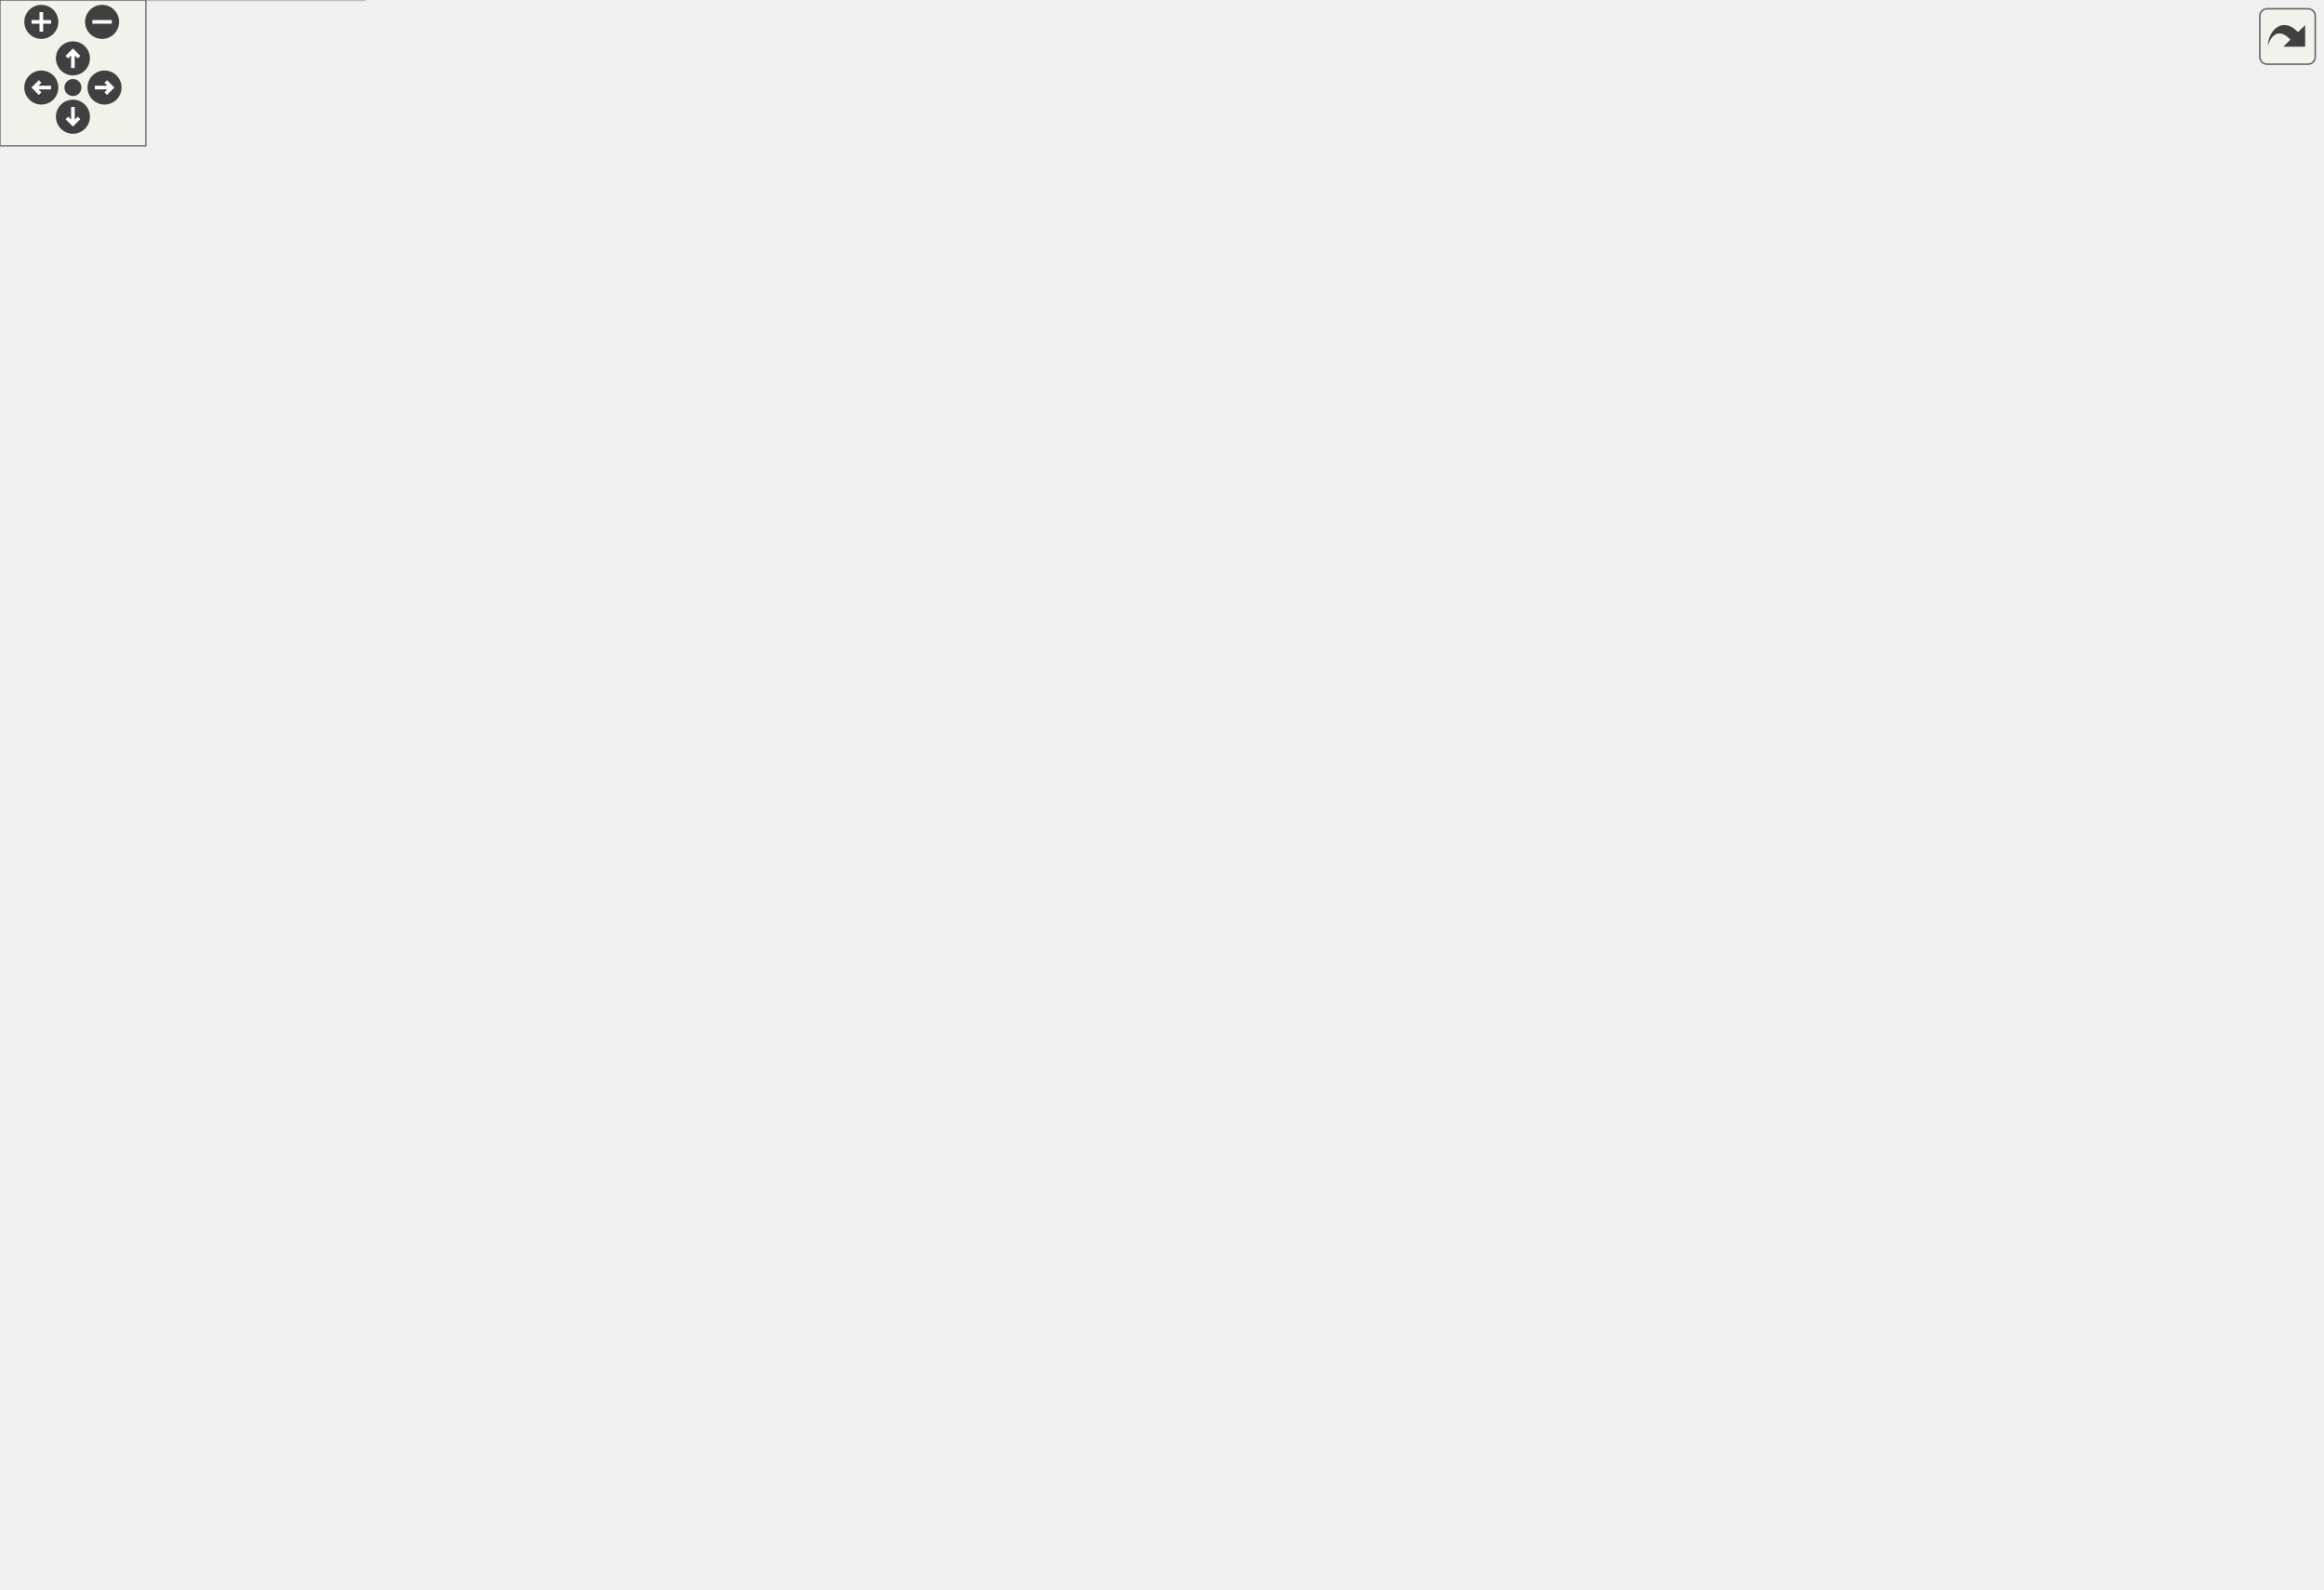
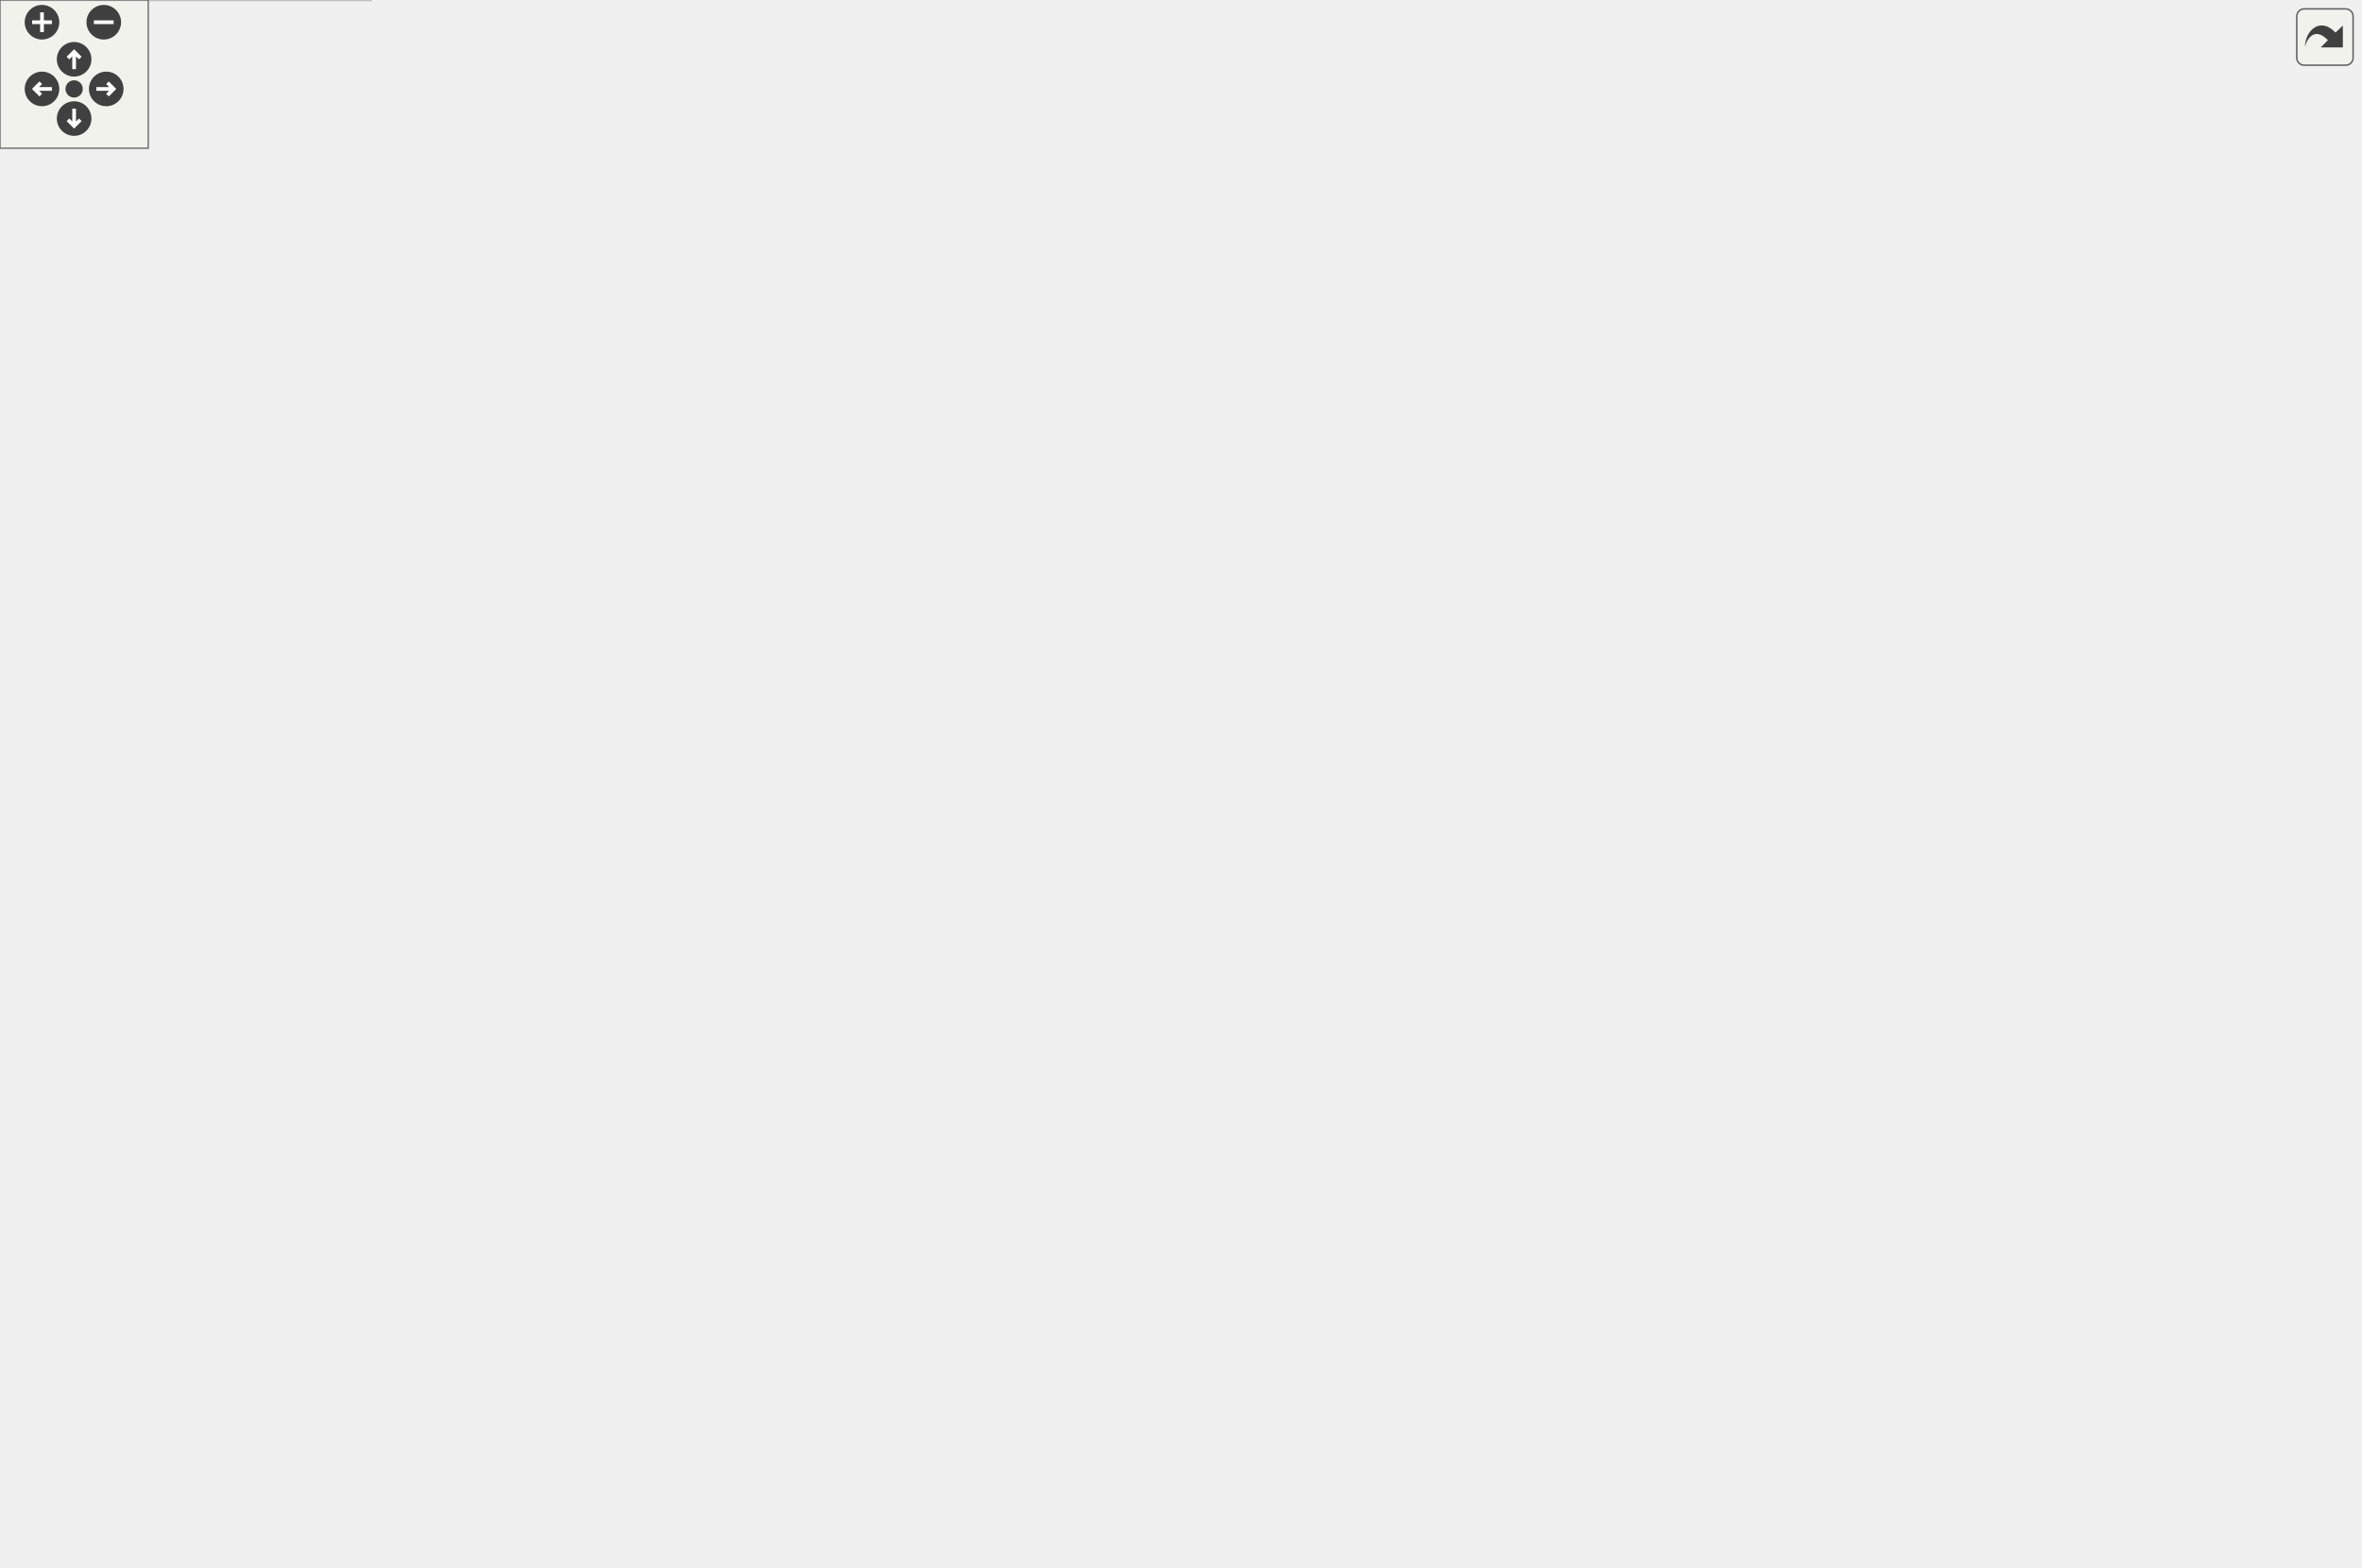
<svg xmlns="http://www.w3.org/2000/svg" xmlns:xlink="http://www.w3.org/1999/xlink" id="main" version="1.1" xml:space="preserve">
  <style type="text/css">
.edge:hover path { stroke: red; }
.edge:hover polygon { stroke: red; fill: red; }
</style>
  <defs>
    <circle id="rim" cx="0" cy="0" r="7" />
    <circle id="rim2" cx="0" cy="0" r="3.5" />
    <g id="zoomPlus">
      <use xlink:href="#rim" fill="#404040">
        <set attributeName="fill" to="#808080" begin="zoomplus.mouseover" end="zoomplus.mouseout" />
      </use>
      <path d="M-4,0h8M0,-4v8" fill="none" stroke="white" stroke-width="1.5" pointer-events="none" />
    </g>
    <g id="zoomMin">
      <use xlink:href="#rim" fill="#404040">
        <set attributeName="fill" to="#808080" begin="zoomminus.mouseover" end="zoomminus.mouseout" />
      </use>
      <path d="M-4,0h8" fill="none" stroke="white" stroke-width="1.5" pointer-events="none" />
    </g>
    <g id="dirArrow">
      <path fill="none" stroke="white" stroke-width="1.5" d="M0,-3.0v7 M-2.5,-0.5L0,-3.0L2.5,-0.5" />
    </g>
    <g id="resetDef">
      <use xlink:href="#rim2" fill="#404040">
        <set attributeName="fill" to="#808080" begin="reset.mouseover" end="reset.mouseout" />
      </use>
    </g>
  </defs>
  <svg id="graph" class="graph">
    <g id="viewport">
      <g id="node1" class="node">
        <g id="a_node1">
          <a xlink:title=" ">
            <polygon fill="#999999" stroke="#666666" points="955,-25.5 887,-25.5 887,-6.5 955,-6.5 955,-25.5" />
            <text text-anchor="middle" x="921" y="-13.5" font-family="Helvetica,sans-Serif" font-size="10.00">WithGroup</text>
          </a>
        </g>
      </g>
      <g id="node2" class="node">
        <g id="a_node2">
          <a xlink:href="classConfiguration.html" target="_top" xlink:title="The configuration storage for the current worksheet.">
            <polygon fill="white" stroke="#666666" points="342,-24.5 260,-24.5 260,-5.5 342,-5.5 342,-24.5" />
            <text text-anchor="middle" x="301" y="-12.5" font-family="Helvetica,sans-Serif" font-size="10.00">Configuration</text>
          </a>
        </g>
      </g>
      <g id="edge1" class="edge">
        <path fill="none" stroke="#9a32cd" stroke-dasharray="5,2" d="M352.55,-14.36C366.32,-14.21 381.23,-14.07 395,-14 580.94,-13 803.92,-14.86 886.83,-15.66" />
        <polygon fill="#9a32cd" stroke="#9a32cd" points="352.24,-10.86 342.28,-14.47 352.32,-17.86 352.24,-10.86" />
        <text text-anchor="middle" x="699" y="-18" font-family="Helvetica,sans-Serif" font-size="10.00"> configuration</text>
      </g>
      <g id="node5" class="node">
        <g id="a_node5">
          <a xlink:href="classCell.html" target="_top" xlink:title="The base class all cell types the worksheet can consist of are derived from.">
            <polygon fill="white" stroke="#666666" points="618,-192.5 583,-192.5 583,-173.5 618,-173.5 618,-192.5" />
            <text text-anchor="middle" x="600.5" y="-180.5" font-family="Helvetica,sans-Serif" font-size="10.00">Cell</text>
          </a>
        </g>
      </g>
      <g id="edge10" class="edge">
        <path fill="none" stroke="#9a32cd" stroke-dasharray="5,2" d="M352.25,-13.69C413.16,-13.11 511.25,-15.68 540,-37 585.95,-71.07 596.53,-146.82 598.87,-173.49" />
        <polygon fill="#9a32cd" stroke="#9a32cd" points="352.02,-10.19 342.07,-13.82 352.11,-17.19 352.02,-10.19" />
        <text text-anchor="middle" x="467.5" y="-40" font-family="Helvetica,sans-Serif" font-size="10.00"> m_configuration</text>
      </g>
      <g id="node3" class="node">
        <g id="a_node3">
          <a xlink:href="structConfiguration_1_1PerformanceStats.html" target="_top" xlink:title=" ">
            <polygon fill="white" stroke="#bfbfbf" points="150,-30 0,-30 0,0 150,0 150,-30" />
            <text text-anchor="start" x="8" y="-18" font-family="Helvetica,sans-Serif" font-size="10.00">Configuration::Performance</text>
            <text text-anchor="middle" x="75" y="-7" font-family="Helvetica,sans-Serif" font-size="10.00">Stats</text>
          </a>
        </g>
      </g>
      <g id="edge2" class="edge">
        <path fill="none" stroke="#9a32cd" stroke-dasharray="5,2" d="M160.7,-15C194.71,-15 232.3,-15 259.85,-15" />
        <polygon fill="#9a32cd" stroke="#9a32cd" points="160.28,-11.5 150.28,-15 160.28,-18.5 160.28,-11.5" />
        <text text-anchor="middle" x="187.5" y="-18" font-family="Helvetica,sans-Serif" font-size="10.00"> g_stats</text>
      </g>
      <g id="node4" class="node">
        <g id="a_node4">
          <a xlink:href="classGroupCell.html" target="_top" xlink:title="A cell grouping input (and, if there is one, also the output) cell to a foldable item.">
            <polygon fill="white" stroke="#666666" points="820,-225.5 755,-225.5 755,-206.5 820,-206.5 820,-225.5" />
            <text text-anchor="middle" x="787.5" y="-213.5" font-family="Helvetica,sans-Serif" font-size="10.00">GroupCell</text>
          </a>
        </g>
      </g>
      <g id="edge3" class="edge">
        <path fill="none" stroke="#9a32cd" stroke-dasharray="5,2" d="M800.45,-197.83C827.6,-156.54 893.16,-56.83 913.72,-25.55" />
        <polygon fill="#9a32cd" stroke="#9a32cd" points="797.41,-196.08 794.84,-206.35 803.26,-199.92 797.41,-196.08" />
        <text text-anchor="middle" x="853.5" y="-142" font-family="Helvetica,sans-Serif" font-size="10.00"> group</text>
      </g>
      <g id="edge21" class="edge">
        <path fill="none" stroke="#9a32cd" stroke-dasharray="5,2" d="M775.35,-235.41C776.3,-240.06 780.35,-243.5 787.5,-243.5 799.23,-243.5 802.62,-234.23 797.67,-225.58" />
        <polygon fill="#9a32cd" stroke="#9a32cd" points="778.78,-236.08 777.33,-225.58 771.92,-234.69 778.78,-236.08" />
        <text text-anchor="middle" x="787.5" y="-246.5" font-family="Helvetica,sans-Serif" font-size="10.00"> m_hiddenTreeParent</text>
      </g>
      <g id="edge4" class="edge">
        <path fill="none" stroke="#63b8ff" d="M628.24,-187.77C661.8,-193.76 719.28,-204.01 754.96,-210.37" />
        <polygon fill="#63b8ff" stroke="#63b8ff" points="628.7,-184.3 618.24,-185.99 627.47,-191.19 628.7,-184.3" />
      </g>
      <g id="node6" class="node">
        <g id="a_node6">
          <a xlink:href="classObserved.html" target="_top" xlink:title="Objects deriving from this class can be observed by the CellPtr.">
            <polygon fill="white" stroke="#666666" points="332.5,-168.5 269.5,-168.5 269.5,-149.5 332.5,-149.5 332.5,-168.5" />
            <text text-anchor="middle" x="301" y="-156.5" font-family="Helvetica,sans-Serif" font-size="10.00">Observed</text>
          </a>
        </g>
      </g>
      <g id="edge5" class="edge">
        <path fill="none" stroke="#63b8ff" d="M342.7,-160.06C390.18,-161.61 470.98,-165.19 540,-173 554.57,-174.65 571,-177.48 582.9,-179.72" />
        <polygon fill="#63b8ff" stroke="#63b8ff" points="342.63,-156.56 332.52,-159.74 342.41,-163.55 342.63,-156.56" />
      </g>
      <g id="node7" class="node">
        <g id="a_node7">
          <a xlink:href="classCellPtr.html" target="_top" xlink:title=" ">
-             <polygon fill="white" stroke="#666666" points="360.5,-395.5 241.5,-395.5 241.5,-376.5 360.5,-376.5 360.5,-395.5" />
-             <text text-anchor="middle" x="301" y="-383.5" font-family="Helvetica,sans-Serif" font-size="10.00">CellPtr&lt; GroupCell &gt;</text>
+             <polygon fill="white" stroke="#666666" points="360.5,-389.5 241.5,-389.5 241.5,-370.5 360.5,-370.5 360.5,-389.5" />
+             <text text-anchor="middle" x="301" y="-377.5" font-family="Helvetica,sans-Serif" font-size="10.00">CellPtr&lt; GroupCell &gt;</text>
          </a>
        </g>
      </g>
      <g id="edge6" class="edge">
-         <path fill="none" stroke="#9a32cd" stroke-dasharray="5,2" d="M343.9,-372.29C355.91,-366.67 368.13,-359.05 377,-349 393.18,-330.66 376.25,-312.71 395,-297 445.01,-255.09 491.5,-317.65 540,-274 562.92,-253.37 539.23,-231.46 558,-207 564.28,-198.81 574.22,-192.93 582.79,-189.03" />
-         <polygon fill="#9a32cd" stroke="#9a32cd" points="342.18,-369.22 334.38,-376.39 344.95,-375.65 342.18,-369.22" />
-         <text text-anchor="middle" x="467.5" y="-300" font-family="Helvetica,sans-Serif" font-size="10.00"> m_group</text>
+         <path fill="none" stroke="#9a32cd" stroke-dasharray="5,2" d="M350.27,-366.65C360.01,-362.25 369.54,-356.49 377,-349 391.91,-334.03 378.79,-318.56 395,-305 445.55,-262.72 492.21,-319.38 540,-274 562.36,-252.77 539.23,-231.46 558,-207 564.28,-198.81 574.22,-192.93 582.79,-189.03" />
+         <polygon fill="#9a32cd" stroke="#9a32cd" points="348.85,-363.45 340.92,-370.47 351.5,-369.93 348.85,-363.45" />
+         <text text-anchor="middle" x="467.5" y="-308" font-family="Helvetica,sans-Serif" font-size="10.00"> m_group</text>
      </g>
      <g id="node12" class="node">
        <g id="a_node12">
          <a xlink:href="classCellPointers.html" target="_top" xlink:title="The storage for pointers to cells.">
-             <polygon fill="white" stroke="#666666" points="638,-423.5 563,-423.5 563,-404.5 638,-404.5 638,-423.5" />
-             <text text-anchor="middle" x="600.5" y="-411.5" font-family="Helvetica,sans-Serif" font-size="10.00">CellPointers</text>
-           </a>
-         </g>
-       </g>
-       <g id="edge17" class="edge">
-         <path fill="none" stroke="#9a32cd" stroke-dasharray="5,2" d="M370.63,-376.14C418.74,-371.4 484.17,-369.33 540,-383 556.74,-387.1 574.01,-396.82 585.61,-404.29" />
-         <polygon fill="#9a32cd" stroke="#9a32cd" points="370.22,-372.67 360.63,-377.19 370.95,-379.63 370.22,-372.67" />
-         <text text-anchor="middle" x="467.5" y="-408" font-family="Helvetica,sans-Serif" font-size="10.00"> m_groupCellUnderPointer</text>
-         <text text-anchor="middle" x="467.5" y="-397" font-family="Helvetica,sans-Serif" font-size="10.00">m_lastWorkingGroup</text>
-         <text text-anchor="middle" x="467.5" y="-386" font-family="Helvetica,sans-Serif" font-size="10.00">m_workingGroup</text>
+             <polygon fill="white" stroke="#666666" points="638,-412.5 563,-412.5 563,-393.5 638,-393.5 638,-412.5" />
+             <text text-anchor="middle" x="600.5" y="-400.5" font-family="Helvetica,sans-Serif" font-size="10.00">CellPointers</text>
+           </a>
+         </g>
+       </g>
+       <g id="edge20" class="edge">
+         <path fill="none" stroke="#9a32cd" stroke-dasharray="5,2" d="M371.09,-380.41C418.72,-381.37 483.39,-384.03 540,-391 547.43,-391.91 555.31,-393.25 562.83,-394.69" />
+         <polygon fill="#9a32cd" stroke="#9a32cd" points="370.96,-376.91 360.9,-380.22 370.83,-383.91 370.96,-376.91" />
+         <text text-anchor="middle" x="467.5" y="-394" font-family="Helvetica,sans-Serif" font-size="10.00"> m_groupCellUnderPointer</text>
      </g>
      <g id="node8" class="node">
        <g id="a_node8">
          <a xlink:href="classCellPtrBase.html" target="_top" xlink:title="An implementation detail for the type-specific templated cell pointers.">
-             <polygon fill="white" stroke="#666666" points="111.5,-415.5 38.5,-415.5 38.5,-396.5 111.5,-396.5 111.5,-415.5" />
-             <text text-anchor="middle" x="75" y="-403.5" font-family="Helvetica,sans-Serif" font-size="10.00">CellPtrBase</text>
+             <polygon fill="white" stroke="#666666" points="111.5,-407.5 38.5,-407.5 38.5,-388.5 111.5,-388.5 111.5,-407.5" />
+             <text text-anchor="middle" x="75" y="-395.5" font-family="Helvetica,sans-Serif" font-size="10.00">CellPtrBase</text>
          </a>
        </g>
      </g>
      <g id="edge7" class="edge">
-         <path fill="none" stroke="#63b8ff" d="M122.26,-401.87C156.79,-398.79 204.2,-394.55 241.38,-391.23" />
-         <polygon fill="#63b8ff" stroke="#63b8ff" points="121.64,-398.41 111.99,-402.79 122.26,-405.38 121.64,-398.41" />
+         <path fill="none" stroke="#63b8ff" d="M122.26,-394.28C156.79,-391.51 204.2,-387.7 241.38,-384.71" />
+         <polygon fill="#63b8ff" stroke="#63b8ff" points="121.68,-390.82 111.99,-395.11 122.24,-397.8 121.68,-390.82" />
      </g>
      <g id="node9" class="node">
        <g id="a_node9">
          <a xlink:href="classCellPtr.html" target="_top" xlink:title=" ">
            <polygon fill="white" stroke="#666666" points="346,-339.5 256,-339.5 256,-320.5 346,-320.5 346,-339.5" />
            <text text-anchor="middle" x="301" y="-327.5" font-family="Helvetica,sans-Serif" font-size="10.00">CellPtr&lt; Cell &gt;</text>
          </a>
        </g>
      </g>
      <g id="edge9" class="edge">
-         <path fill="none" stroke="#63b8ff" d="M114,-393.11C158.72,-377.93 231.93,-353.1 271.86,-339.55" />
-         <polygon fill="#63b8ff" stroke="#63b8ff" points="112.71,-389.85 104.37,-396.37 114.96,-396.48 112.71,-389.85" />
+         <path fill="none" stroke="#63b8ff" d="M117.37,-385.44C161.07,-372.18 229.01,-351.55 268.54,-339.55" />
+         <polygon fill="#63b8ff" stroke="#63b8ff" points="116.17,-382.15 107.62,-388.4 118.2,-388.85 116.17,-382.15" />
      </g>
      <g id="node14" class="node">
        <g id="a_node14">
          <a xlink:href="classCellPtr.html" target="_top" xlink:title=" ">
-             <polygon fill="white" stroke="#666666" points="360.5,-477.5 241.5,-477.5 241.5,-458.5 360.5,-458.5 360.5,-477.5" />
-             <text text-anchor="middle" x="301" y="-465.5" font-family="Helvetica,sans-Serif" font-size="10.00">CellPtr&lt; EditorCell &gt;</text>
+             <polygon fill="white" stroke="#666666" points="360.5,-463.5 241.5,-463.5 241.5,-444.5 360.5,-444.5 360.5,-463.5" />
+             <text text-anchor="middle" x="301" y="-451.5" font-family="Helvetica,sans-Serif" font-size="10.00">CellPtr&lt; EditorCell &gt;</text>
          </a>
        </g>
      </g>
      <g id="edge16" class="edge">
-         <path fill="none" stroke="#63b8ff" d="M120.33,-418.27C162.95,-430.07 226.47,-447.65 265.45,-458.44" />
-         <polygon fill="#63b8ff" stroke="#63b8ff" points="121.08,-414.85 110.51,-415.55 119.21,-421.59 121.08,-414.85" />
+         <path fill="none" stroke="#63b8ff" d="M121.78,-409.85C151.24,-417.44 190.34,-427.42 225,-436 236.31,-438.8 248.59,-441.77 259.88,-444.48" />
+         <polygon fill="#63b8ff" stroke="#63b8ff" points="122.35,-406.39 111.79,-407.28 120.6,-413.16 122.35,-406.39" />
      </g>
      <g id="node15" class="node">
        <g id="a_node15">
          <a xlink:href="classCellPtr.html" target="_top" xlink:title=" ">
-             <polygon fill="white" stroke="#666666" points="356,-436.5 246,-436.5 246,-417.5 356,-417.5 356,-436.5" />
-             <text text-anchor="middle" x="301" y="-424.5" font-family="Helvetica,sans-Serif" font-size="10.00">CellPtr&lt; TextCell &gt;</text>
-           </a>
-         </g>
-       </g>
-       <g id="edge19" class="edge">
-         <path fill="none" stroke="#63b8ff" d="M122.18,-410.33C158.06,-413.69 207.91,-418.37 245.7,-421.91" />
-         <polygon fill="#63b8ff" stroke="#63b8ff" points="122.27,-406.82 111.99,-409.37 121.62,-413.79 122.27,-406.82" />
+             <polygon fill="white" stroke="#666666" points="356,-426.5 246,-426.5 246,-407.5 356,-407.5 356,-426.5" />
+             <text text-anchor="middle" x="301" y="-414.5" font-family="Helvetica,sans-Serif" font-size="10.00">CellPtr&lt; TextCell &gt;</text>
+           </a>
+         </g>
+       </g>
+       <g id="edge18" class="edge">
+         <path fill="none" stroke="#63b8ff" d="M122.18,-401.92C158.06,-404.96 207.91,-409.19 245.7,-412.39" />
+         <polygon fill="#63b8ff" stroke="#63b8ff" points="122.25,-398.41 111.99,-401.05 121.66,-405.39 122.25,-398.41" />
      </g>
      <g id="edge8" class="edge">
        <path fill="none" stroke="#9a32cd" stroke-dasharray="5,2" d="M320.61,-313.74C338.58,-298.75 367.1,-276.8 395,-263 455.36,-233.13 479.11,-247.77 540,-219 548.69,-214.89 549.83,-212.08 558,-207 566.06,-201.99 575.17,-196.68 582.8,-192.34" />
        <polygon fill="#9a32cd" stroke="#9a32cd" points="318.04,-311.33 312.68,-320.47 322.57,-316.66 318.04,-311.33" />
        <text text-anchor="middle" x="467.5" y="-266" font-family="Helvetica,sans-Serif" font-size="10.00"> m_nextToDraw</text>
      </g>
-       <g id="edge20" class="edge">
-         <path fill="none" stroke="#9a32cd" stroke-dasharray="5,2" d="M353.38,-318.72C403.82,-310.38 481.49,-305.05 540,-335 569.35,-350.02 588.14,-386.95 595.71,-404.47" />
-         <polygon fill="#9a32cd" stroke="#9a32cd" points="352.6,-315.3 343.36,-320.47 353.81,-322.2 352.6,-315.3" />
-         <text text-anchor="middle" x="467.5" y="-360" font-family="Helvetica,sans-Serif" font-size="10.00"> m_cellUnderPointer</text>
-         <text text-anchor="middle" x="467.5" y="-349" font-family="Helvetica,sans-Serif" font-size="10.00">m_selectionEnd</text>
-         <text text-anchor="middle" x="467.5" y="-338" font-family="Helvetica,sans-Serif" font-size="10.00">m_selectionStart</text>
+       <g id="edge19" class="edge">
+         <path fill="none" stroke="#9a32cd" stroke-dasharray="5,2" d="M356.26,-322.63C406.24,-318.23 481.31,-317.79 540,-344 563.91,-354.68 583.61,-379.51 593.2,-393.31" />
+         <polygon fill="#9a32cd" stroke="#9a32cd" points="355.92,-319.14 346.3,-323.59 356.59,-326.11 355.92,-319.14" />
+         <text text-anchor="middle" x="467.5" y="-369" font-family="Helvetica,sans-Serif" font-size="10.00"> m_cellUnderPointer</text>
+         <text text-anchor="middle" x="467.5" y="-358" font-family="Helvetica,sans-Serif" font-size="10.00">m_selectionEnd</text>
+         <text text-anchor="middle" x="467.5" y="-347" font-family="Helvetica,sans-Serif" font-size="10.00">m_selectionStart</text>
      </g>
      <g id="node10" class="node">
        <g id="a_node10">
          <a xlink:href="classCachedInteger.html" target="_top" xlink:title=" ">
            <polygon fill="white" stroke="#666666" points="377,-76.5 225,-76.5 225,-57.5 377,-57.5 377,-76.5" />
            <text text-anchor="middle" x="301" y="-64.5" font-family="Helvetica,sans-Serif" font-size="10.00">CachedInteger&lt; wxCoord &gt;</text>
          </a>
        </g>
      </g>
      <g id="edge11" class="edge">
        <path fill="none" stroke="#9a32cd" stroke-dasharray="5,2" d="M359.15,-56.04C410.38,-49.36 485.61,-47.6 540,-81 574.76,-102.35 591.43,-152.14 597.13,-173.26" />
        <polygon fill="#9a32cd" stroke="#9a32cd" points="358.66,-52.57 349.24,-57.43 359.63,-59.51 358.66,-52.57" />
        <text text-anchor="middle" x="467.5" y="-150" font-family="Helvetica,sans-Serif" font-size="10.00"> m_cachedCenterList</text>
        <text text-anchor="middle" x="467.5" y="-139" font-family="Helvetica,sans-Serif" font-size="10.00">m_cachedLineWidth</text>
        <text text-anchor="middle" x="467.5" y="-128" font-family="Helvetica,sans-Serif" font-size="10.00">m_cachedMaxDrop</text>
        <text text-anchor="middle" x="467.5" y="-117" font-family="Helvetica,sans-Serif" font-size="10.00">m_cachedSumOfWidths</text>
        <text text-anchor="middle" x="467.5" y="-106" font-family="Helvetica,sans-Serif" font-size="10.00">m_center</text>
        <text text-anchor="middle" x="467.5" y="-95" font-family="Helvetica,sans-Serif" font-size="10.00">m_height</text>
        <text text-anchor="middle" x="467.5" y="-84" font-family="Helvetica,sans-Serif" font-size="10.00">m_width</text>
      </g>
      <g id="node11" class="node">
        <g id="a_node11">
          <a xlink:href="classAFontSize.html" target="_top" xlink:title="A Type-Safe Fixed-Point Font Size.">
            <polygon fill="white" stroke="#666666" points="333.5,-222.5 268.5,-222.5 268.5,-203.5 333.5,-203.5 333.5,-222.5" />
            <text text-anchor="middle" x="301" y="-210.5" font-family="Helvetica,sans-Serif" font-size="10.00">AFontSize</text>
          </a>
        </g>
      </g>
      <g id="edge22" class="edge">
        <path fill="none" stroke="#9a32cd" stroke-dasharray="5,2" d="M343.96,-214.07C359.94,-214.43 378.31,-214.8 395,-215 528.72,-216.61 688.15,-216.34 754.78,-216.12" />
        <polygon fill="#9a32cd" stroke="#9a32cd" points="343.93,-210.57 333.85,-213.83 343.76,-217.57 343.93,-210.57" />
        <text text-anchor="middle" x="600.5" y="-219" font-family="Helvetica,sans-Serif" font-size="10.00"> m_mathFontSize</text>
      </g>
      <g id="edge12" class="edge">
        <path fill="none" stroke="#9a32cd" stroke-dasharray="5,2" d="M343.71,-202.51C359.66,-198.91 378.08,-195.22 395,-193 464.43,-183.9 548.1,-182.88 582.98,-182.9" />
        <polygon fill="#9a32cd" stroke="#9a32cd" points="342.58,-199.18 333.63,-204.86 344.16,-206 342.58,-199.18" />
        <text text-anchor="middle" x="467.5" y="-207" font-family="Helvetica,sans-Serif" font-size="10.00"> m_fontSize</text>
        <text text-anchor="middle" x="467.5" y="-196" font-family="Helvetica,sans-Serif" font-size="10.00">m_fontSize_Scaled</text>
      </g>
      <g id="edge13" class="edge">
-         <path fill="none" stroke="#9a32cd" stroke-dasharray="5,2" d="M617.32,-397.07C654.7,-357.06 747.56,-257.67 777.23,-225.92" />
-         <polygon fill="#9a32cd" stroke="#9a32cd" points="614.69,-394.75 610.42,-404.45 619.81,-399.53 614.69,-394.75" />
-         <text text-anchor="middle" x="699" y="-352" font-family="Helvetica,sans-Serif" font-size="10.00"> m_cellPointers</text>
+         <path fill="none" stroke="#9a32cd" stroke-dasharray="5,2" d="M618.13,-386.19C655.87,-348.04 747.03,-255.9 776.87,-225.74" />
+         <polygon fill="#9a32cd" stroke="#9a32cd" points="615.47,-383.9 610.93,-393.47 620.45,-388.82 615.47,-383.9" />
+         <text text-anchor="middle" x="699" y="-345" font-family="Helvetica,sans-Serif" font-size="10.00"> m_cellPointers</text>
      </g>
      <g id="node13" class="node">
        <g id="a_node13">
          <a xlink:href="classCellPointers_1_1ErrorList.html" target="_top" xlink:title="A list of editor cells containing error messages.">
-             <polygon fill="white" stroke="#666666" points="362,-585.5 240,-585.5 240,-566.5 362,-566.5 362,-585.5" />
-             <text text-anchor="middle" x="301" y="-573.5" font-family="Helvetica,sans-Serif" font-size="10.00">CellPointers::ErrorList</text>
+             <polygon fill="white" stroke="#666666" points="362,-563.5 240,-563.5 240,-544.5 362,-544.5 362,-563.5" />
+             <text text-anchor="middle" x="301" y="-551.5" font-family="Helvetica,sans-Serif" font-size="10.00">CellPointers::ErrorList</text>
          </a>
        </g>
      </g>
      <g id="edge14" class="edge">
-         <path fill="none" stroke="#9a32cd" stroke-dasharray="5,2" d="M372.21,-583.55C423.48,-585.31 492.11,-579.48 540,-544 580.89,-513.71 594.44,-448.57 598.22,-423.82" />
-         <polygon fill="#9a32cd" stroke="#9a32cd" points="372.35,-580.05 362.2,-583.1 372.03,-587.04 372.35,-580.05" />
-         <text text-anchor="middle" x="467.5" y="-586" font-family="Helvetica,sans-Serif" font-size="10.00"> m_errorList</text>
+         <path fill="none" stroke="#9a32cd" stroke-dasharray="5,2" d="M372.14,-563.8C423.22,-567.14 491.64,-563.32 540,-529 580.44,-500.3 594.27,-436.77 598.17,-412.59" />
+         <polygon fill="#9a32cd" stroke="#9a32cd" points="372.4,-560.31 362.17,-563.05 371.88,-567.29 372.4,-560.31" />
+         <text text-anchor="middle" x="467.5" y="-567" font-family="Helvetica,sans-Serif" font-size="10.00"> m_errorList</text>
      </g>
      <g id="edge15" class="edge">
-         <path fill="none" stroke="#9a32cd" stroke-dasharray="5,2" d="M370.61,-465.28C418.71,-462.09 484.14,-455.13 540,-440 554.47,-436.08 569.97,-429.22 581.51,-423.52" />
-         <polygon fill="#9a32cd" stroke="#9a32cd" points="370.38,-461.79 360.62,-465.91 370.82,-468.78 370.38,-461.79" />
-         <text text-anchor="middle" x="467.5" y="-532" font-family="Helvetica,sans-Serif" font-size="10.00"> m_activeCell</text>
-         <text text-anchor="middle" x="467.5" y="-521" font-family="Helvetica,sans-Serif" font-size="10.00">m_answerCell</text>
-         <text text-anchor="start" x="395" y="-510" font-family="Helvetica,sans-Serif" font-size="10.00">m_cellKeyboardSelection</text>
-         <text text-anchor="middle" x="467.5" y="-499" font-family="Helvetica,sans-Serif" font-size="10.00">StartedIn</text>
-         <text text-anchor="start" x="395" y="-488" font-family="Helvetica,sans-Serif" font-size="10.00">m_cellMouseSelectionStarted</text>
-         <text text-anchor="middle" x="467.5" y="-477" font-family="Helvetica,sans-Serif" font-size="10.00">In</text>
-         <text text-anchor="middle" x="467.5" y="-466" font-family="Helvetica,sans-Serif" font-size="10.00">m_cellSearchStartedIn</text>
-       </g>
-       <g id="edge18" class="edge">
-         <path fill="none" stroke="#9a32cd" stroke-dasharray="5,2" d="M366.63,-426.34C414.53,-425.55 481.39,-423.81 540,-420 547.36,-419.52 555.21,-418.85 562.72,-418.12" />
-         <polygon fill="#9a32cd" stroke="#9a32cd" points="366.35,-422.84 356.4,-426.5 366.46,-429.84 366.35,-422.84" />
-         <text text-anchor="middle" x="467.5" y="-428" font-family="Helvetica,sans-Serif" font-size="10.00"> m_currentTextCell</text>
+         <path fill="none" stroke="#9a32cd" stroke-dasharray="5,2" d="M371.26,-451.09C419.23,-447.88 484.23,-441.13 540,-427 553.6,-423.55 568.23,-417.68 579.58,-412.61" />
+         <polygon fill="#9a32cd" stroke="#9a32cd" points="370.75,-447.61 360.99,-451.74 371.19,-454.6 370.75,-447.61" />
+         <text text-anchor="middle" x="467.5" y="-517" font-family="Helvetica,sans-Serif" font-size="10.00"> m_activeCell</text>
+         <text text-anchor="middle" x="467.5" y="-506" font-family="Helvetica,sans-Serif" font-size="10.00">m_answerCell</text>
+         <text text-anchor="start" x="395" y="-495" font-family="Helvetica,sans-Serif" font-size="10.00">m_cellKeyboardSelection</text>
+         <text text-anchor="middle" x="467.5" y="-484" font-family="Helvetica,sans-Serif" font-size="10.00">StartedIn</text>
+         <text text-anchor="start" x="395" y="-473" font-family="Helvetica,sans-Serif" font-size="10.00">m_cellMouseSelectionStarted</text>
+         <text text-anchor="middle" x="467.5" y="-462" font-family="Helvetica,sans-Serif" font-size="10.00">In</text>
+         <text text-anchor="middle" x="467.5" y="-451" font-family="Helvetica,sans-Serif" font-size="10.00">m_cellSearchStartedIn</text>
+       </g>
+       <g id="edge17" class="edge">
+         <path fill="none" stroke="#9a32cd" stroke-dasharray="5,2" d="M366.37,-413.97C426.48,-411.14 514.08,-407.02 563,-404.72" />
+         <polygon fill="#9a32cd" stroke="#9a32cd" points="366.04,-410.48 356.22,-414.45 366.37,-417.47 366.04,-410.48" />
+         <text text-anchor="middle" x="467.5" y="-415" font-family="Helvetica,sans-Serif" font-size="10.00"> m_currentTextCell</text>
      </g>
    </g>
  </svg>
  <g id="navigator" transform="translate(0 0)" fill="#404254">
    <rect fill="#f2f5e9" fill-opacity="0.5" stroke="#606060" stroke-width=".5" x="0" y="0" width="60" height="60" />
    <use id="zoomplus" xlink:href="#zoomPlus" x="17" y="9" />
    <use id="zoomminus" xlink:href="#zoomMin" x="42" y="9" />
    <use id="reset" xlink:href="#resetDef" x="30" y="36" />
    <g id="arrowUp" xlink:href="#dirArrow" transform="translate(30 24)">
      <use xlink:href="#rim" fill="#404040">
        <set attributeName="fill" to="#808080" begin="arrowUp.mouseover" end="arrowUp.mouseout" />
      </use>
      <path fill="none" stroke="white" stroke-width="1.5" d="M0,-3.0v7 M-2.5,-0.5L0,-3.0L2.5,-0.5" />
    </g>
    <g id="arrowRight" xlink:href="#dirArrow" transform="rotate(90) translate(36 -43)">
      <use xlink:href="#rim" fill="#404040">
        <set attributeName="fill" to="#808080" begin="arrowRight.mouseover" end="arrowRight.mouseout" />
      </use>
      <path fill="none" stroke="white" stroke-width="1.5" d="M0,-3.0v7 M-2.5,-0.5L0,-3.0L2.5,-0.5" />
    </g>
    <g id="arrowDown" xlink:href="#dirArrow" transform="rotate(180) translate(-30 -48)">
      <use xlink:href="#rim" fill="#404040">
        <set attributeName="fill" to="#808080" begin="arrowDown.mouseover" end="arrowDown.mouseout" />
      </use>
      <path fill="none" stroke="white" stroke-width="1.5" d="M0,-3.0v7 M-2.5,-0.5L0,-3.0L2.5,-0.5" />
    </g>
    <g id="arrowLeft" xlink:href="#dirArrow" transform="rotate(270) translate(-36 17)">
      <use xlink:href="#rim" fill="#404040">
        <set attributeName="fill" to="#808080" begin="arrowLeft.mouseover" end="arrowLeft.mouseout" />
      </use>
      <path fill="none" stroke="white" stroke-width="1.5" d="M0,-3.0v7 M-2.5,-0.5L0,-3.0L2.5,-0.5" />
    </g>
  </g>
  <svg viewBox="0 0 15 15" width="100%" height="30px" preserveAspectRatio="xMaxYMin meet">
    <g id="arrow_out" transform="scale(0.3 0.3)">
      <a xlink:href="structWithGroup__coll__graph_org.svg" target="_base">
        <rect id="button" ry="5" rx="5" y="6" x="6" height="38" width="38" fill="#f2f5e9" fill-opacity="0.5" stroke="#606060" stroke-width="1.0" />
        <path id="arrow" d="M 11.5,31.437 C 11.94,20.098 22.043,11.323 32.159,21.979 L 37.069,17.246 C 37.069,17.246 37.088,32 37.088,32 L 22.16,31.978 C 22.16,31.978 26.998,27.14 26.998,27.14 C 18.529,18.264 13.292,25.23 11.5,31.437 z" style="fill:#404040;" />
      </a>
    </g>
  </svg>
</svg>
